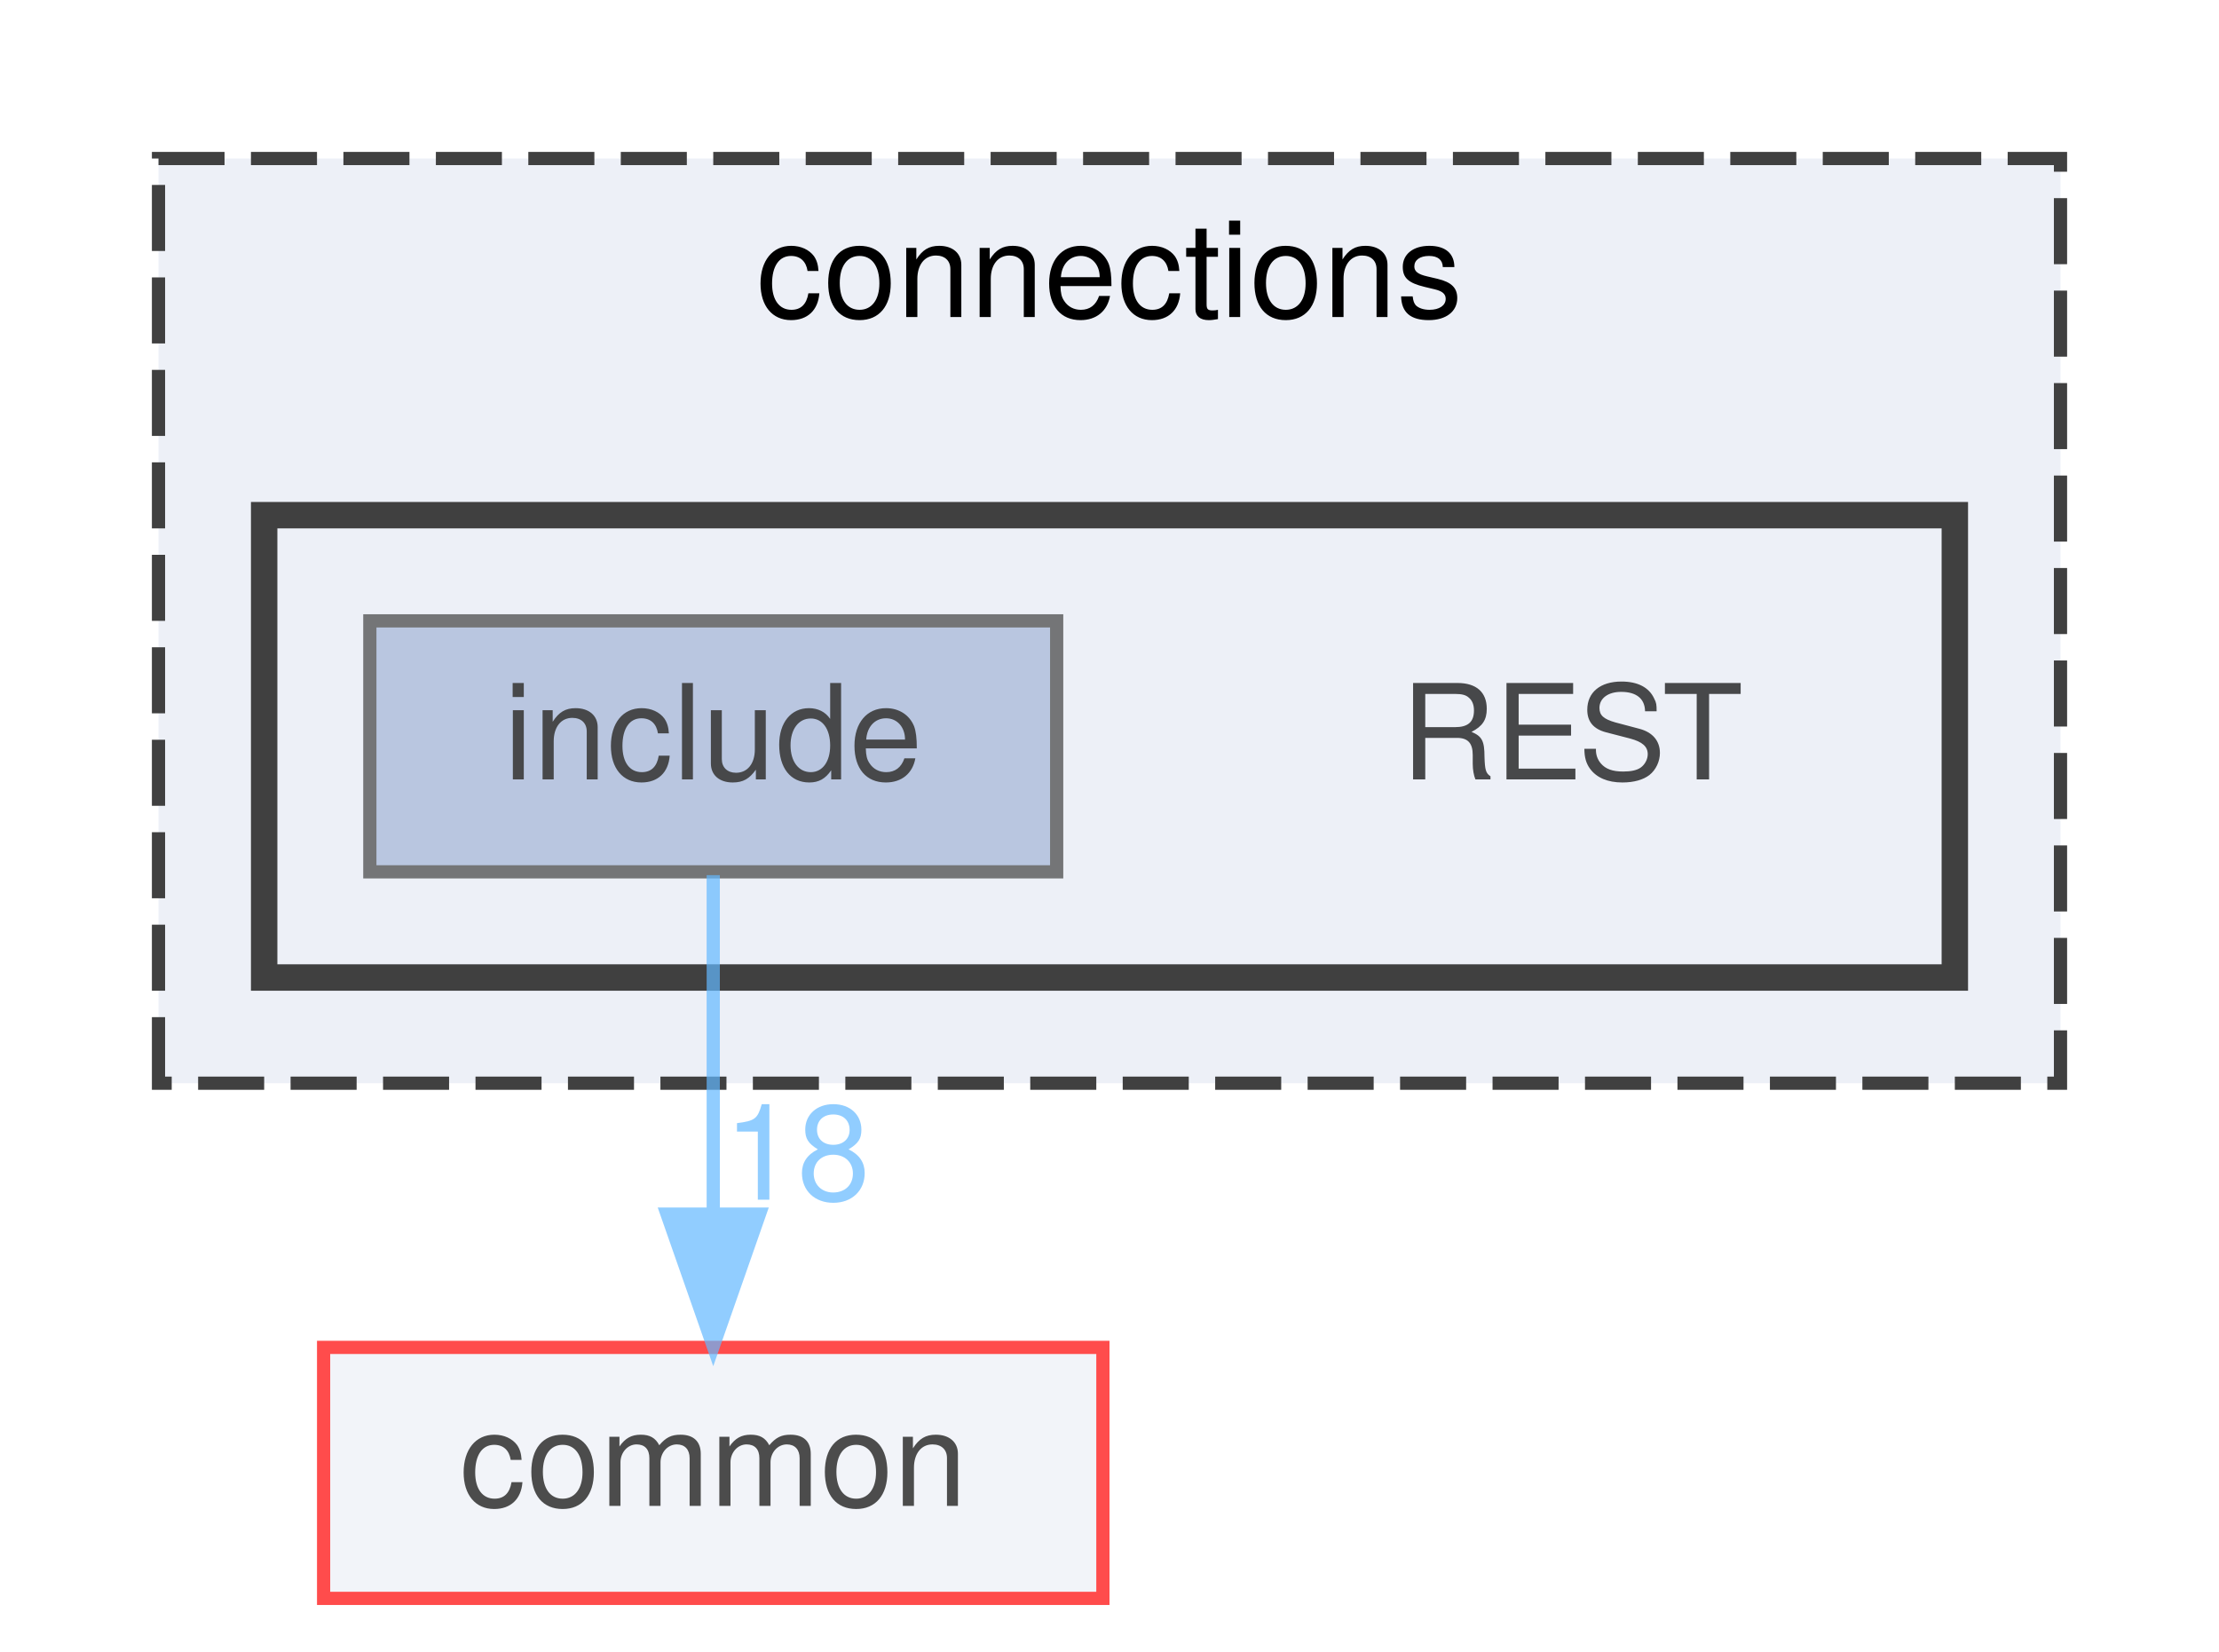
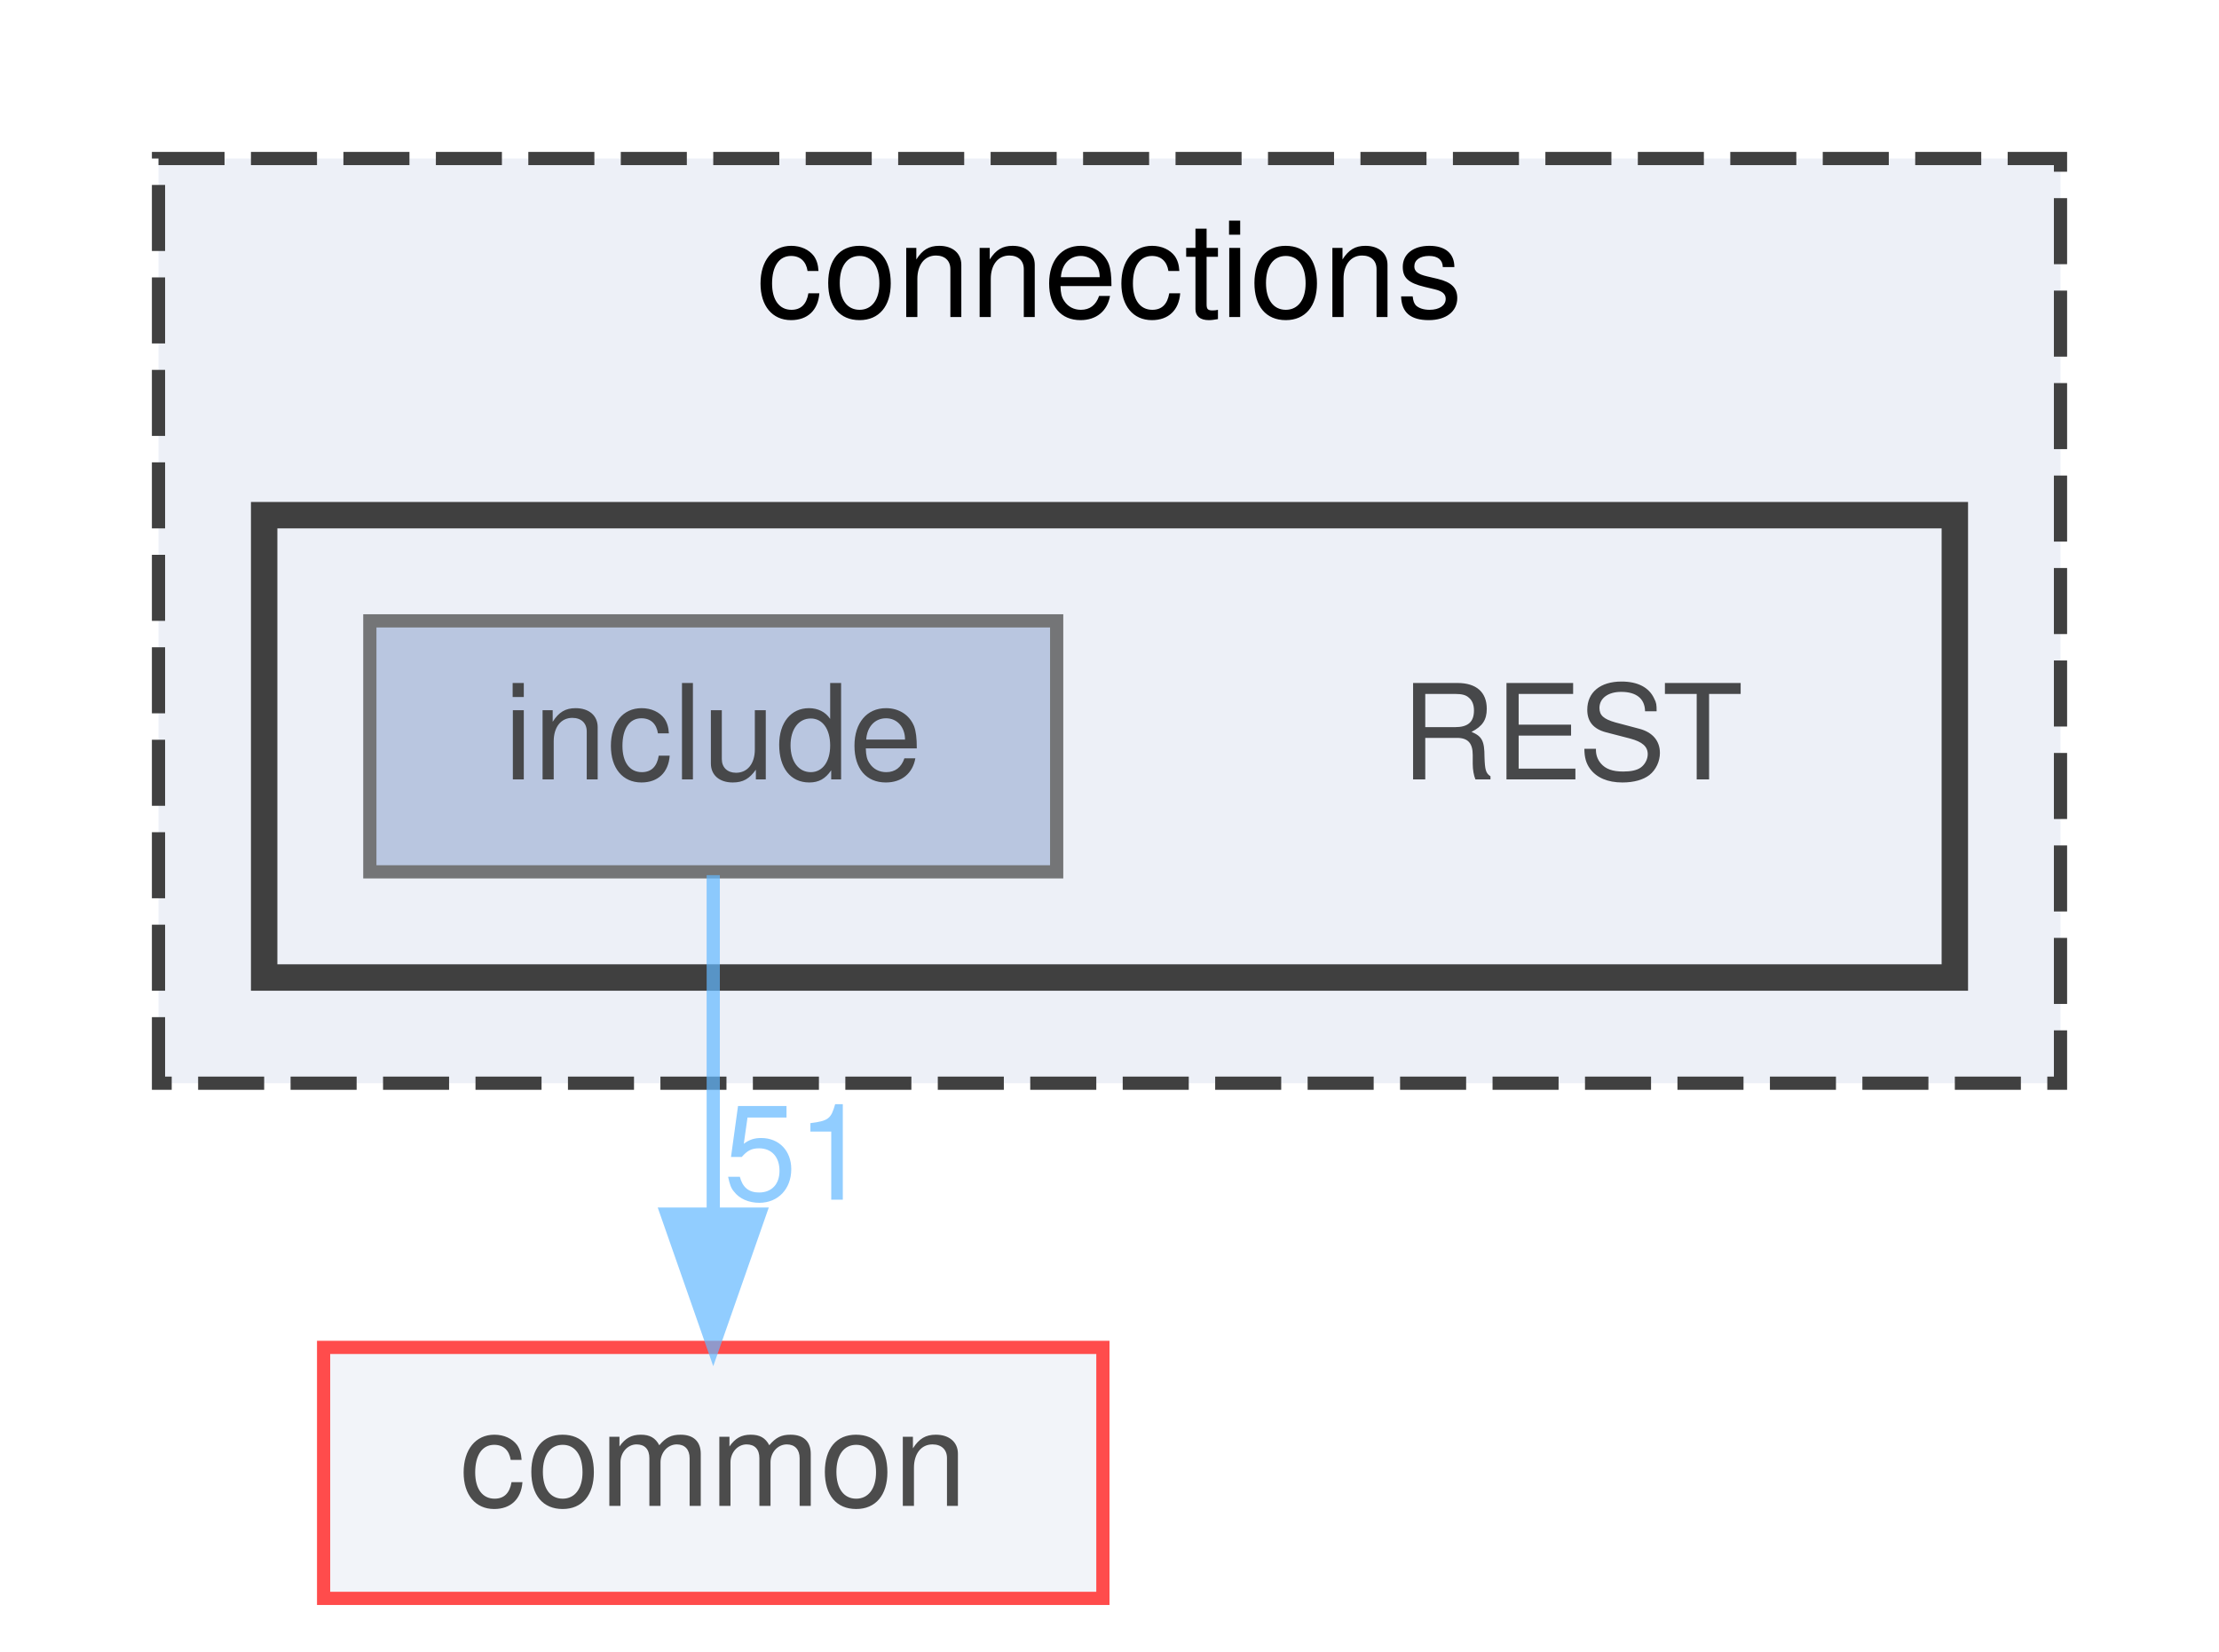
<svg xmlns="http://www.w3.org/2000/svg" xmlns:xlink="http://www.w3.org/1999/xlink" width="168pt" height="125pt" viewBox="0.00 0.00 168.00 125.00">
  <svg id="main" version="1.1" xml:space="preserve">
    <style type="text/css">
.node, .edge {opacity: 0.7;}
.node.selected, .edge.selected {opacity: 1;}
.edge:hover path { stroke: red; }
.edge:hover polygon { stroke: red; fill: red; }
</style>
    <svg id="graph" class="graph">
      <g id="graph0" class="graph" transform="scale(1 1) rotate(0) translate(4 121)">
        <g id="clust1" class="cluster">
          <g id="a_clust1">
            <a xlink:href="dir_fe4d27d711cdd425ac4e99b8adff8f95.html" target="_top" xlink:title="connections">
              <polygon fill="#edf0f7" stroke="#404040" stroke-dasharray="5,2" points="8,-39 8,-109 152,-109 152,-39 8,-39" />
              <text text-anchor="middle" x="80" y="-97" font-family="Helvetica,sans-Serif" font-size="10.00">connections</text>
            </a>
          </g>
        </g>
        <g id="clust2" class="cluster">
          <g id="a_clust2">
            <a xlink:href="dir_94c770116cc371e021b8f057e5d05c6e.html" target="_top">
              <polygon fill="#edf0f7" stroke="#404040" stroke-width="2" points="16,-47 16,-82 144,-82 144,-47 16,-47" />
            </a>
          </g>
        </g>
        <g id="node1" class="node">
          <text text-anchor="middle" x="115" y="-62" font-family="Helvetica,sans-Serif" font-size="10.00">REST</text>
        </g>
        <g id="node2" class="node">
          <g id="a_node2">
            <a xlink:href="dir_e48bd7b024357ff76ed70b8fa8f2f2bf.html" target="_top" xlink:title="include">
              <polygon fill="#a2b4d6" stroke="#404040" points="76,-74 24,-74 24,-55 76,-55 76,-74" />
              <text text-anchor="middle" x="50" y="-62" font-family="Helvetica,sans-Serif" font-size="10.00">include</text>
            </a>
          </g>
        </g>
        <g id="node3" class="node">
          <g id="a_node3">
            <a xlink:href="dir_bdd9a5d540de89e9fe90efdfc6973a4f.html" target="_top" xlink:title="common">
              <polygon fill="#edf0f7" stroke="red" points="79.5,-19 20.5,-19 20.5,0 79.5,0 79.5,-19" />
              <text text-anchor="middle" x="50" y="-7" font-family="Helvetica,sans-Serif" font-size="10.00">common</text>
            </a>
          </g>
        </g>
        <g id="edge1" class="edge">
          <g id="a_edge1">
            <a xlink:href="dir_000007_000000.html" target="_top">
              <path fill="none" stroke="#63b8ff" d="M50,-54.75C50,-47.8 50,-37.85 50,-29.13" />
              <polygon fill="#63b8ff" stroke="#63b8ff" points="53.5,-29.09 50,-19.09 46.5,-29.09 53.5,-29.09" />
            </a>
          </g>
          <g id="a_edge1-headlabel">
-             <a xlink:href="dir_000007_000000.html" target="_top" xlink:title="18">
-               <text text-anchor="middle" x="56.34" y="-30.18" font-family="Helvetica,sans-Serif" font-size="10.00" fill="#63b8ff">18</text>
+             <a xlink:href="dir_000007_000000.html" target="_top" xlink:title="51">
+               <text text-anchor="middle" x="56.34" y="-30.18" font-family="Helvetica,sans-Serif" font-size="10.00" fill="#63b8ff">51</text>
            </a>
          </g>
        </g>
      </g>
    </svg>
  </svg>
  <style type="text/css">

[data-mouse-over-selected='false'] { opacity: 0.7; }
[data-mouse-over-selected='true']  { opacity: 1.0; }

</style>
</svg>
